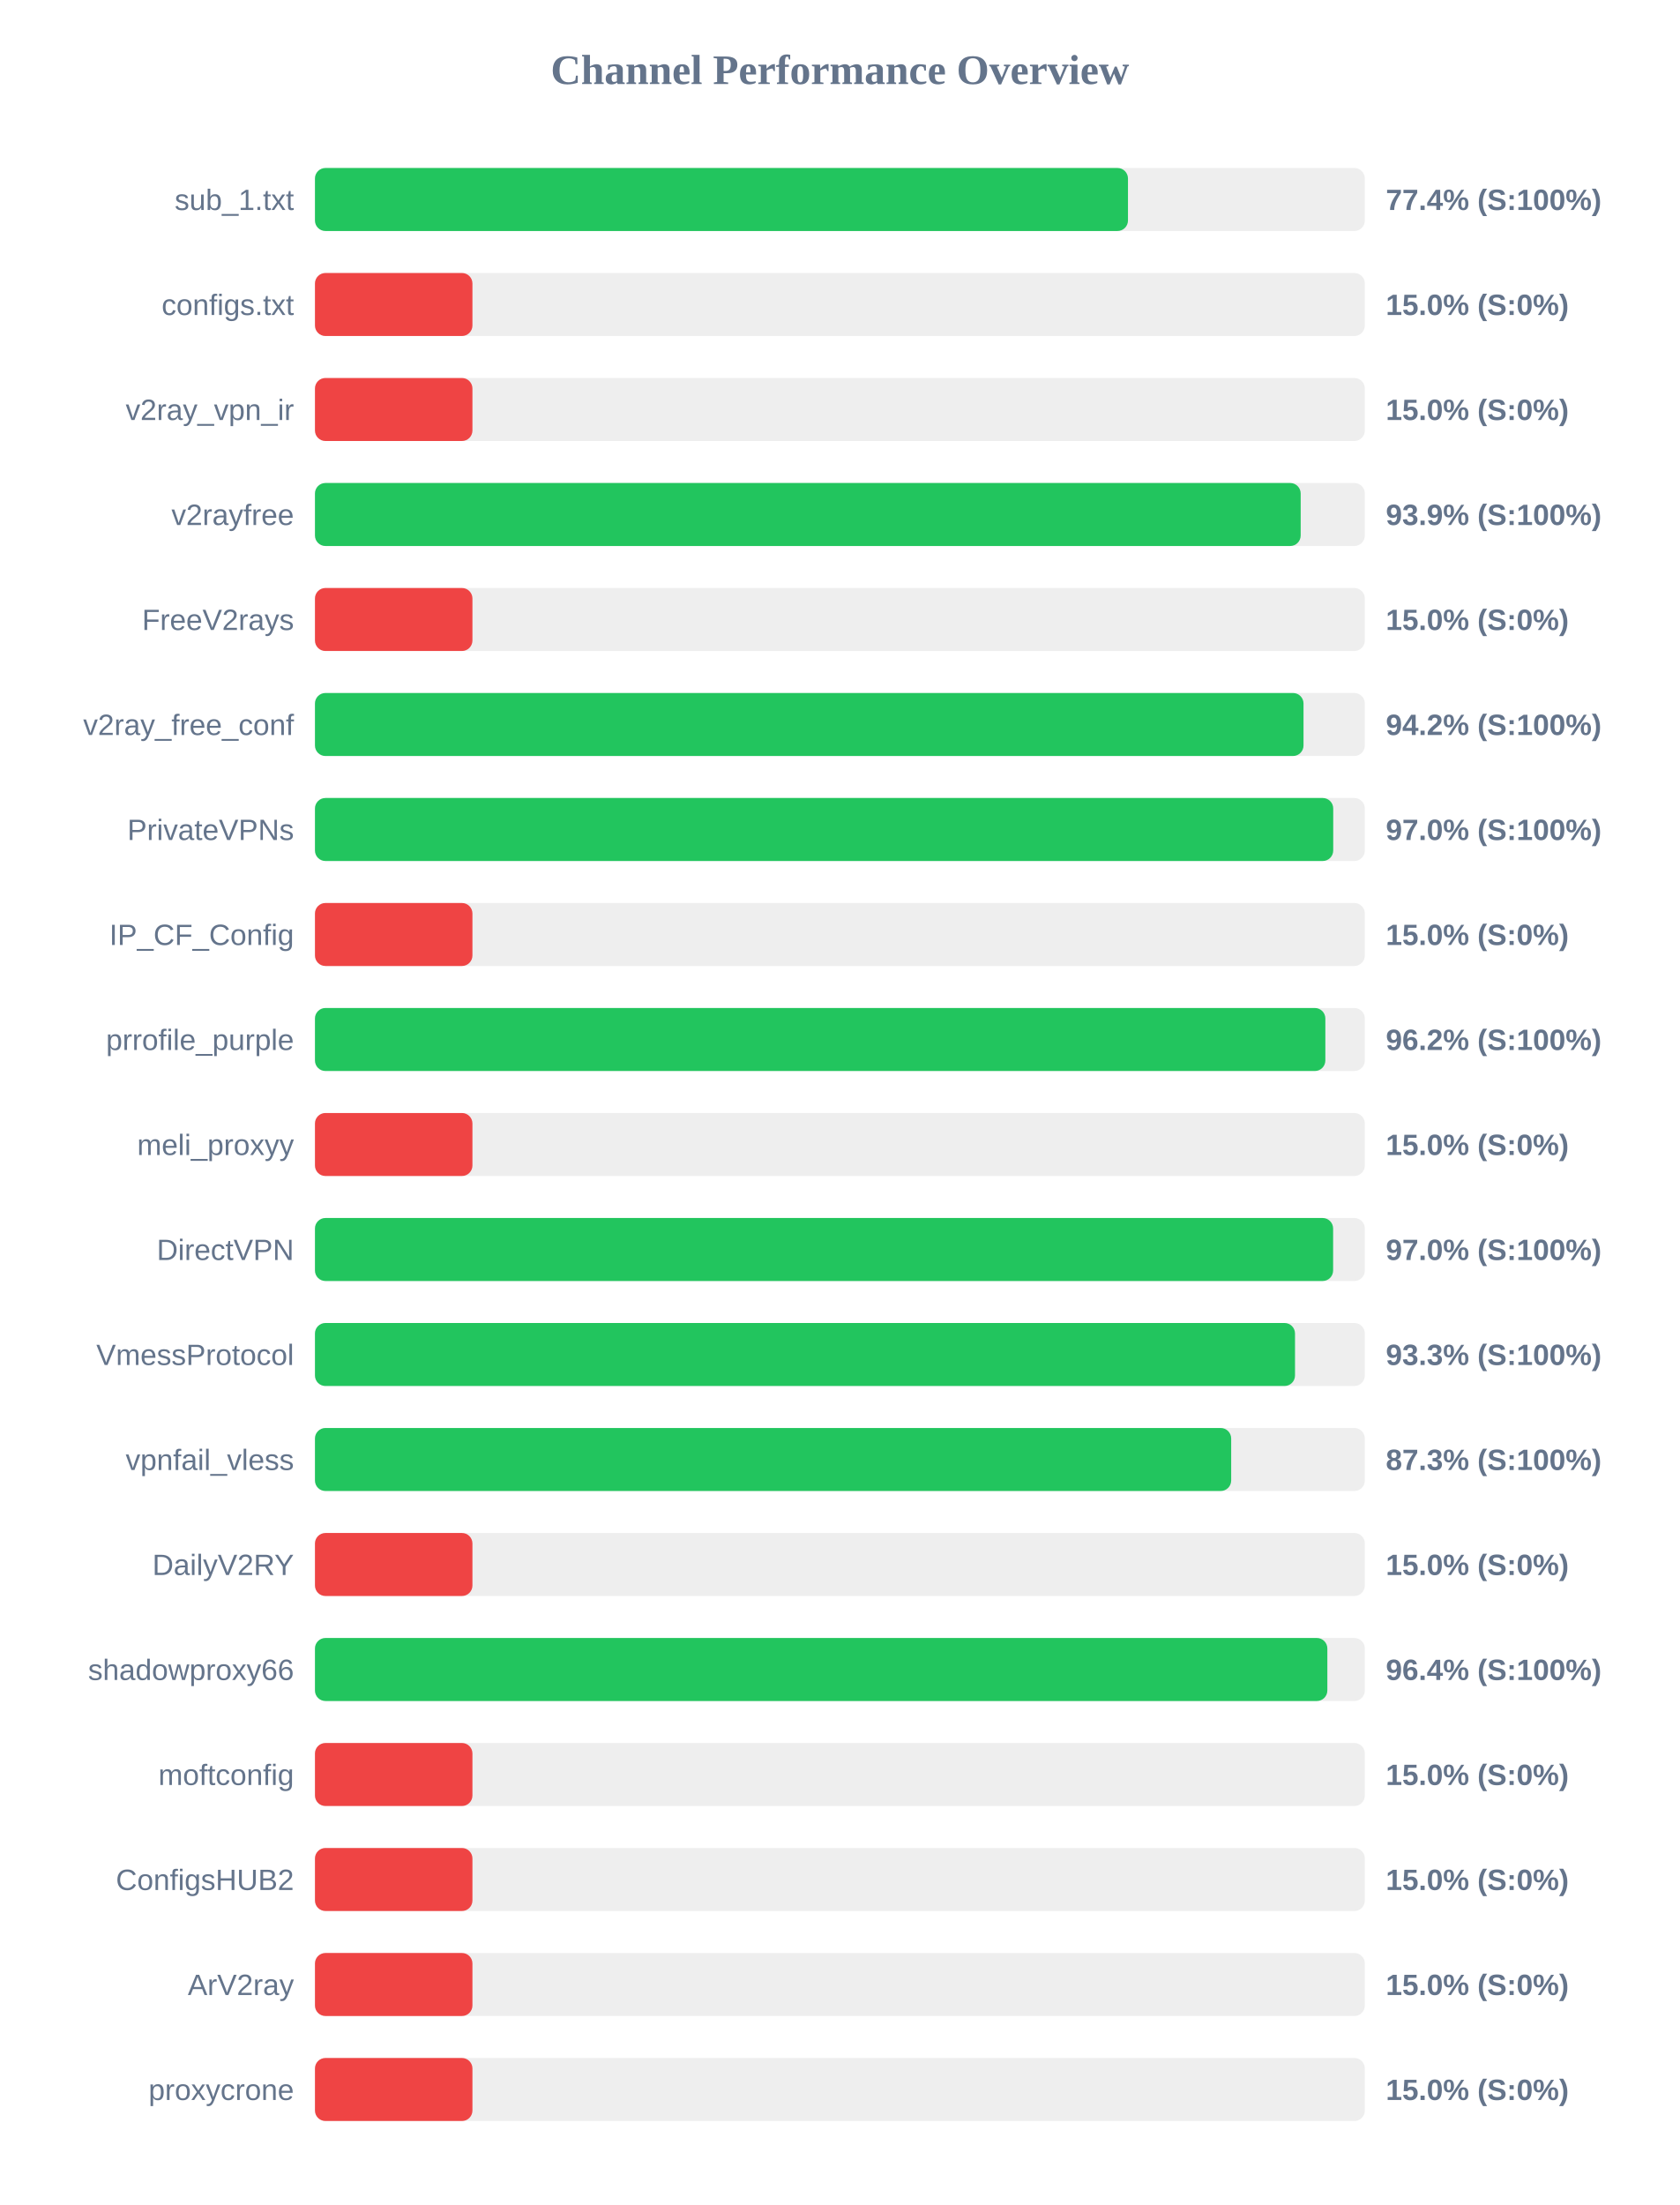
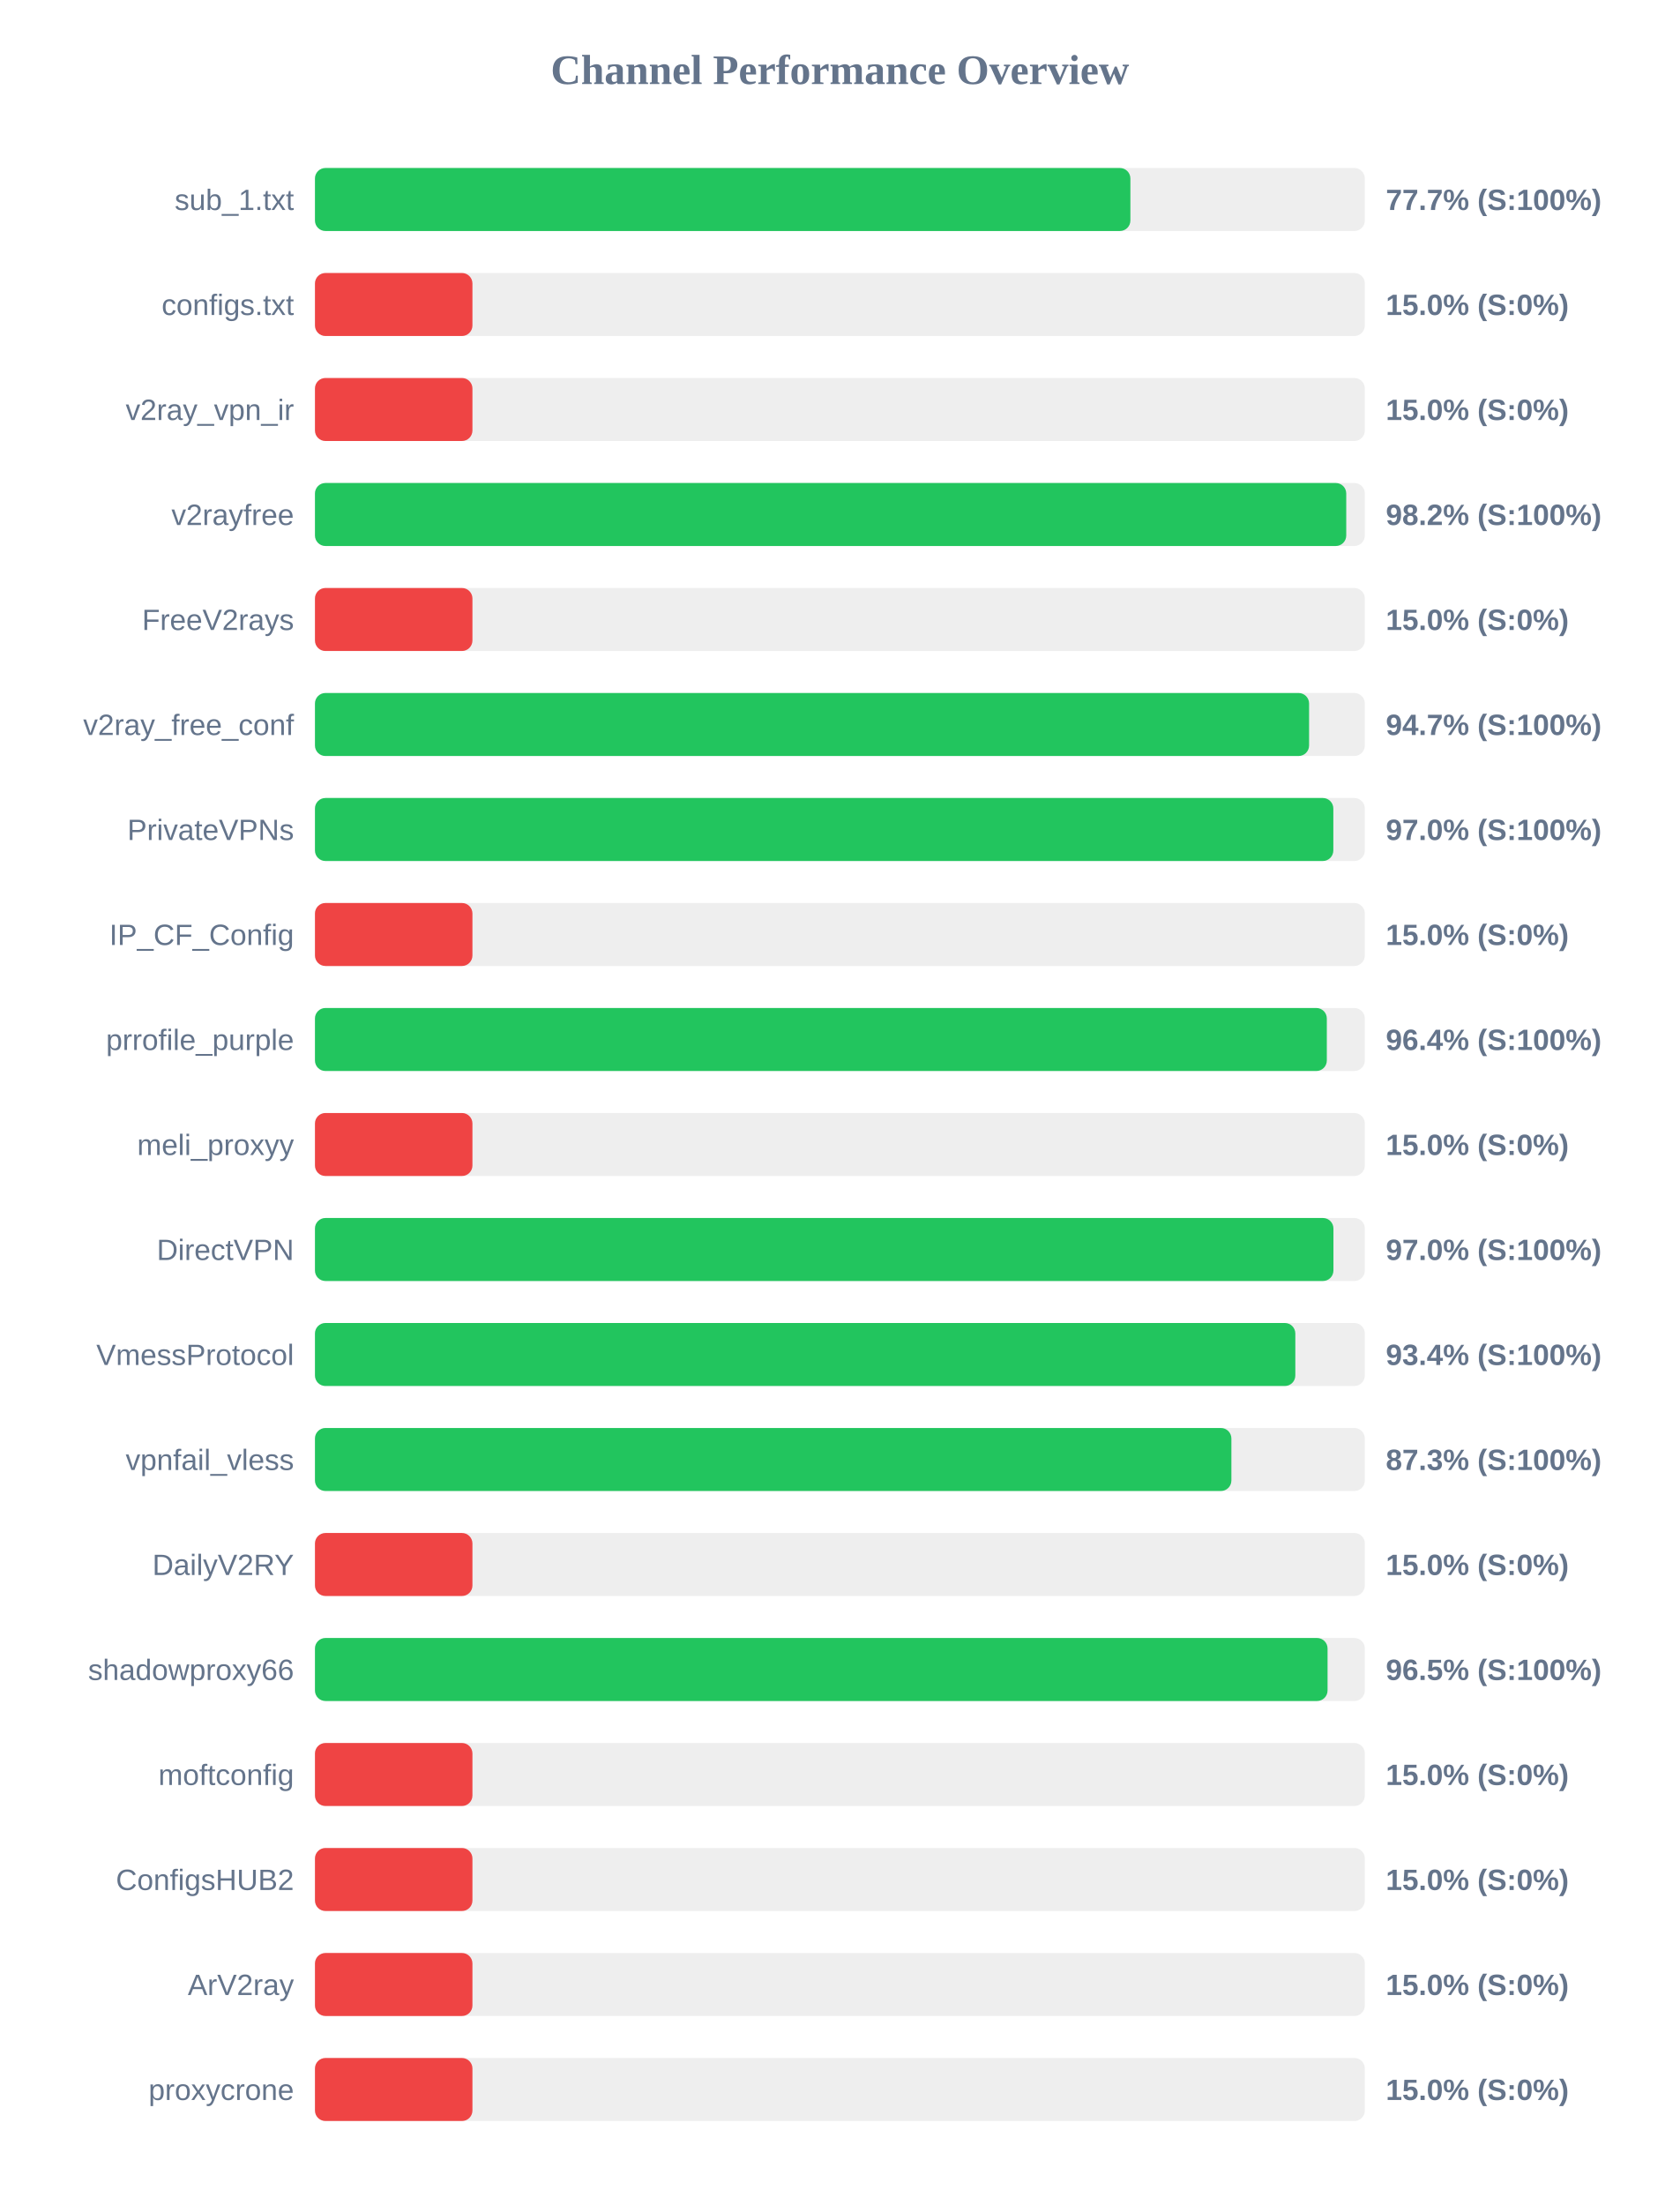
<svg xmlns="http://www.w3.org/2000/svg" width="800" height="1050" version="1.1">
  <style>
        .row { font: 14px Arial; fill: #64748b; }
        .score { font: bold 14px Arial; fill: #64748b; }
    </style>
  <text x="400" y="40" text-anchor="middle" font-size="20px" font-weight="bold" fill="#64748b">Channel Performance Overview</text>
  <rect x="150" y="80" width="500" height="30" fill="#eee" rx="5" />
-   <rect x="150" y="80" width="387.2" height="30" fill="#22c55e" rx="5" />
+   <rect x="150" y="80" width="388.35" height="30" fill="#22c55e" rx="5" />
  <text x="140" y="100" text-anchor="end" class="row">sub_1.txt</text>
-   <text x="660" y="100" text-anchor="start" class="score">77.4% (S:100%)</text>
+   <text x="660" y="100" text-anchor="start" class="score">77.7% (S:100%)</text>
  <rect x="150" y="130" width="500" height="30" fill="#eee" rx="5" />
  <rect x="150" y="130" width="75.0" height="30" fill="#ef4444" rx="5" />
  <text x="140" y="150" text-anchor="end" class="row">configs.txt</text>
  <text x="660" y="150" text-anchor="start" class="score">15.0% (S:0%)</text>
  <rect x="150" y="180" width="500" height="30" fill="#eee" rx="5" />
  <rect x="150" y="180" width="75.0" height="30" fill="#ef4444" rx="5" />
  <text x="140" y="200" text-anchor="end" class="row">v2ray_vpn_ir</text>
  <text x="660" y="200" text-anchor="start" class="score">15.0% (S:0%)</text>
  <rect x="150" y="230" width="500" height="30" fill="#eee" rx="5" />
-   <rect x="150" y="230" width="469.45" height="30" fill="#22c55e" rx="5" />
+   <rect x="150" y="230" width="491.15" height="30" fill="#22c55e" rx="5" />
  <text x="140" y="250" text-anchor="end" class="row">v2rayfree</text>
-   <text x="660" y="250" text-anchor="start" class="score">93.9% (S:100%)</text>
+   <text x="660" y="250" text-anchor="start" class="score">98.2% (S:100%)</text>
  <rect x="150" y="280" width="500" height="30" fill="#eee" rx="5" />
  <rect x="150" y="280" width="75.0" height="30" fill="#ef4444" rx="5" />
  <text x="140" y="300" text-anchor="end" class="row">FreeV2rays</text>
  <text x="660" y="300" text-anchor="start" class="score">15.0% (S:0%)</text>
  <rect x="150" y="330" width="500" height="30" fill="#eee" rx="5" />
-   <rect x="150" y="330" width="470.8" height="30" fill="#22c55e" rx="5" />
+   <rect x="150" y="330" width="473.45" height="30" fill="#22c55e" rx="5" />
  <text x="140" y="350" text-anchor="end" class="row">v2ray_free_conf</text>
-   <text x="660" y="350" text-anchor="start" class="score">94.2% (S:100%)</text>
+   <text x="660" y="350" text-anchor="start" class="score">94.7% (S:100%)</text>
  <rect x="150" y="380" width="500" height="30" fill="#eee" rx="5" />
-   <rect x="150" y="380" width="484.95" height="30" fill="#22c55e" rx="5" />
+   <rect x="150" y="380" width="485.0" height="30" fill="#22c55e" rx="5" />
  <text x="140" y="400" text-anchor="end" class="row">PrivateVPNs</text>
  <text x="660" y="400" text-anchor="start" class="score">97.0% (S:100%)</text>
  <rect x="150" y="430" width="500" height="30" fill="#eee" rx="5" />
  <rect x="150" y="430" width="75.0" height="30" fill="#ef4444" rx="5" />
  <text x="140" y="450" text-anchor="end" class="row">IP_CF_Config</text>
  <text x="660" y="450" text-anchor="start" class="score">15.0% (S:0%)</text>
  <rect x="150" y="480" width="500" height="30" fill="#eee" rx="5" />
-   <rect x="150" y="480" width="481.2" height="30" fill="#22c55e" rx="5" />
+   <rect x="150" y="480" width="481.9" height="30" fill="#22c55e" rx="5" />
  <text x="140" y="500" text-anchor="end" class="row">prrofile_purple</text>
-   <text x="660" y="500" text-anchor="start" class="score">96.2% (S:100%)</text>
+   <text x="660" y="500" text-anchor="start" class="score">96.4% (S:100%)</text>
  <rect x="150" y="530" width="500" height="30" fill="#eee" rx="5" />
  <rect x="150" y="530" width="75.0" height="30" fill="#ef4444" rx="5" />
  <text x="140" y="550" text-anchor="end" class="row">meli_proxyy</text>
  <text x="660" y="550" text-anchor="start" class="score">15.0% (S:0%)</text>
  <rect x="150" y="580" width="500" height="30" fill="#eee" rx="5" />
-   <rect x="150" y="580" width="484.9" height="30" fill="#22c55e" rx="5" />
+   <rect x="150" y="580" width="485.05" height="30" fill="#22c55e" rx="5" />
  <text x="140" y="600" text-anchor="end" class="row">DirectVPN</text>
  <text x="660" y="600" text-anchor="start" class="score">97.0% (S:100%)</text>
  <rect x="150" y="630" width="500" height="30" fill="#eee" rx="5" />
-   <rect x="150" y="630" width="466.75" height="30" fill="#22c55e" rx="5" />
+   <rect x="150" y="630" width="466.9" height="30" fill="#22c55e" rx="5" />
  <text x="140" y="650" text-anchor="end" class="row">VmessProtocol</text>
-   <text x="660" y="650" text-anchor="start" class="score">93.3% (S:100%)</text>
+   <text x="660" y="650" text-anchor="start" class="score">93.4% (S:100%)</text>
  <rect x="150" y="680" width="500" height="30" fill="#eee" rx="5" />
-   <rect x="150" y="680" width="436.35" height="30" fill="#22c55e" rx="5" />
+   <rect x="150" y="680" width="436.45" height="30" fill="#22c55e" rx="5" />
  <text x="140" y="700" text-anchor="end" class="row">vpnfail_vless</text>
  <text x="660" y="700" text-anchor="start" class="score">87.3% (S:100%)</text>
  <rect x="150" y="730" width="500" height="30" fill="#eee" rx="5" />
  <rect x="150" y="730" width="75.0" height="30" fill="#ef4444" rx="5" />
  <text x="140" y="750" text-anchor="end" class="row">DailyV2RY</text>
  <text x="660" y="750" text-anchor="start" class="score">15.0% (S:0%)</text>
  <rect x="150" y="780" width="500" height="30" fill="#eee" rx="5" />
-   <rect x="150" y="780" width="482.15" height="30" fill="#22c55e" rx="5" />
+   <rect x="150" y="780" width="482.25" height="30" fill="#22c55e" rx="5" />
  <text x="140" y="800" text-anchor="end" class="row">shadowproxy66</text>
-   <text x="660" y="800" text-anchor="start" class="score">96.4% (S:100%)</text>
+   <text x="660" y="800" text-anchor="start" class="score">96.5% (S:100%)</text>
  <rect x="150" y="830" width="500" height="30" fill="#eee" rx="5" />
  <rect x="150" y="830" width="75.0" height="30" fill="#ef4444" rx="5" />
  <text x="140" y="850" text-anchor="end" class="row">moftconfig</text>
  <text x="660" y="850" text-anchor="start" class="score">15.0% (S:0%)</text>
  <rect x="150" y="880" width="500" height="30" fill="#eee" rx="5" />
  <rect x="150" y="880" width="75.0" height="30" fill="#ef4444" rx="5" />
  <text x="140" y="900" text-anchor="end" class="row">ConfigsHUB2</text>
  <text x="660" y="900" text-anchor="start" class="score">15.0% (S:0%)</text>
  <rect x="150" y="930" width="500" height="30" fill="#eee" rx="5" />
  <rect x="150" y="930" width="75.0" height="30" fill="#ef4444" rx="5" />
  <text x="140" y="950" text-anchor="end" class="row">ArV2ray</text>
  <text x="660" y="950" text-anchor="start" class="score">15.0% (S:0%)</text>
  <rect x="150" y="980" width="500" height="30" fill="#eee" rx="5" />
  <rect x="150" y="980" width="75.0" height="30" fill="#ef4444" rx="5" />
  <text x="140" y="1000" text-anchor="end" class="row">proxycrone</text>
  <text x="660" y="1000" text-anchor="start" class="score">15.0% (S:0%)</text>
</svg>
